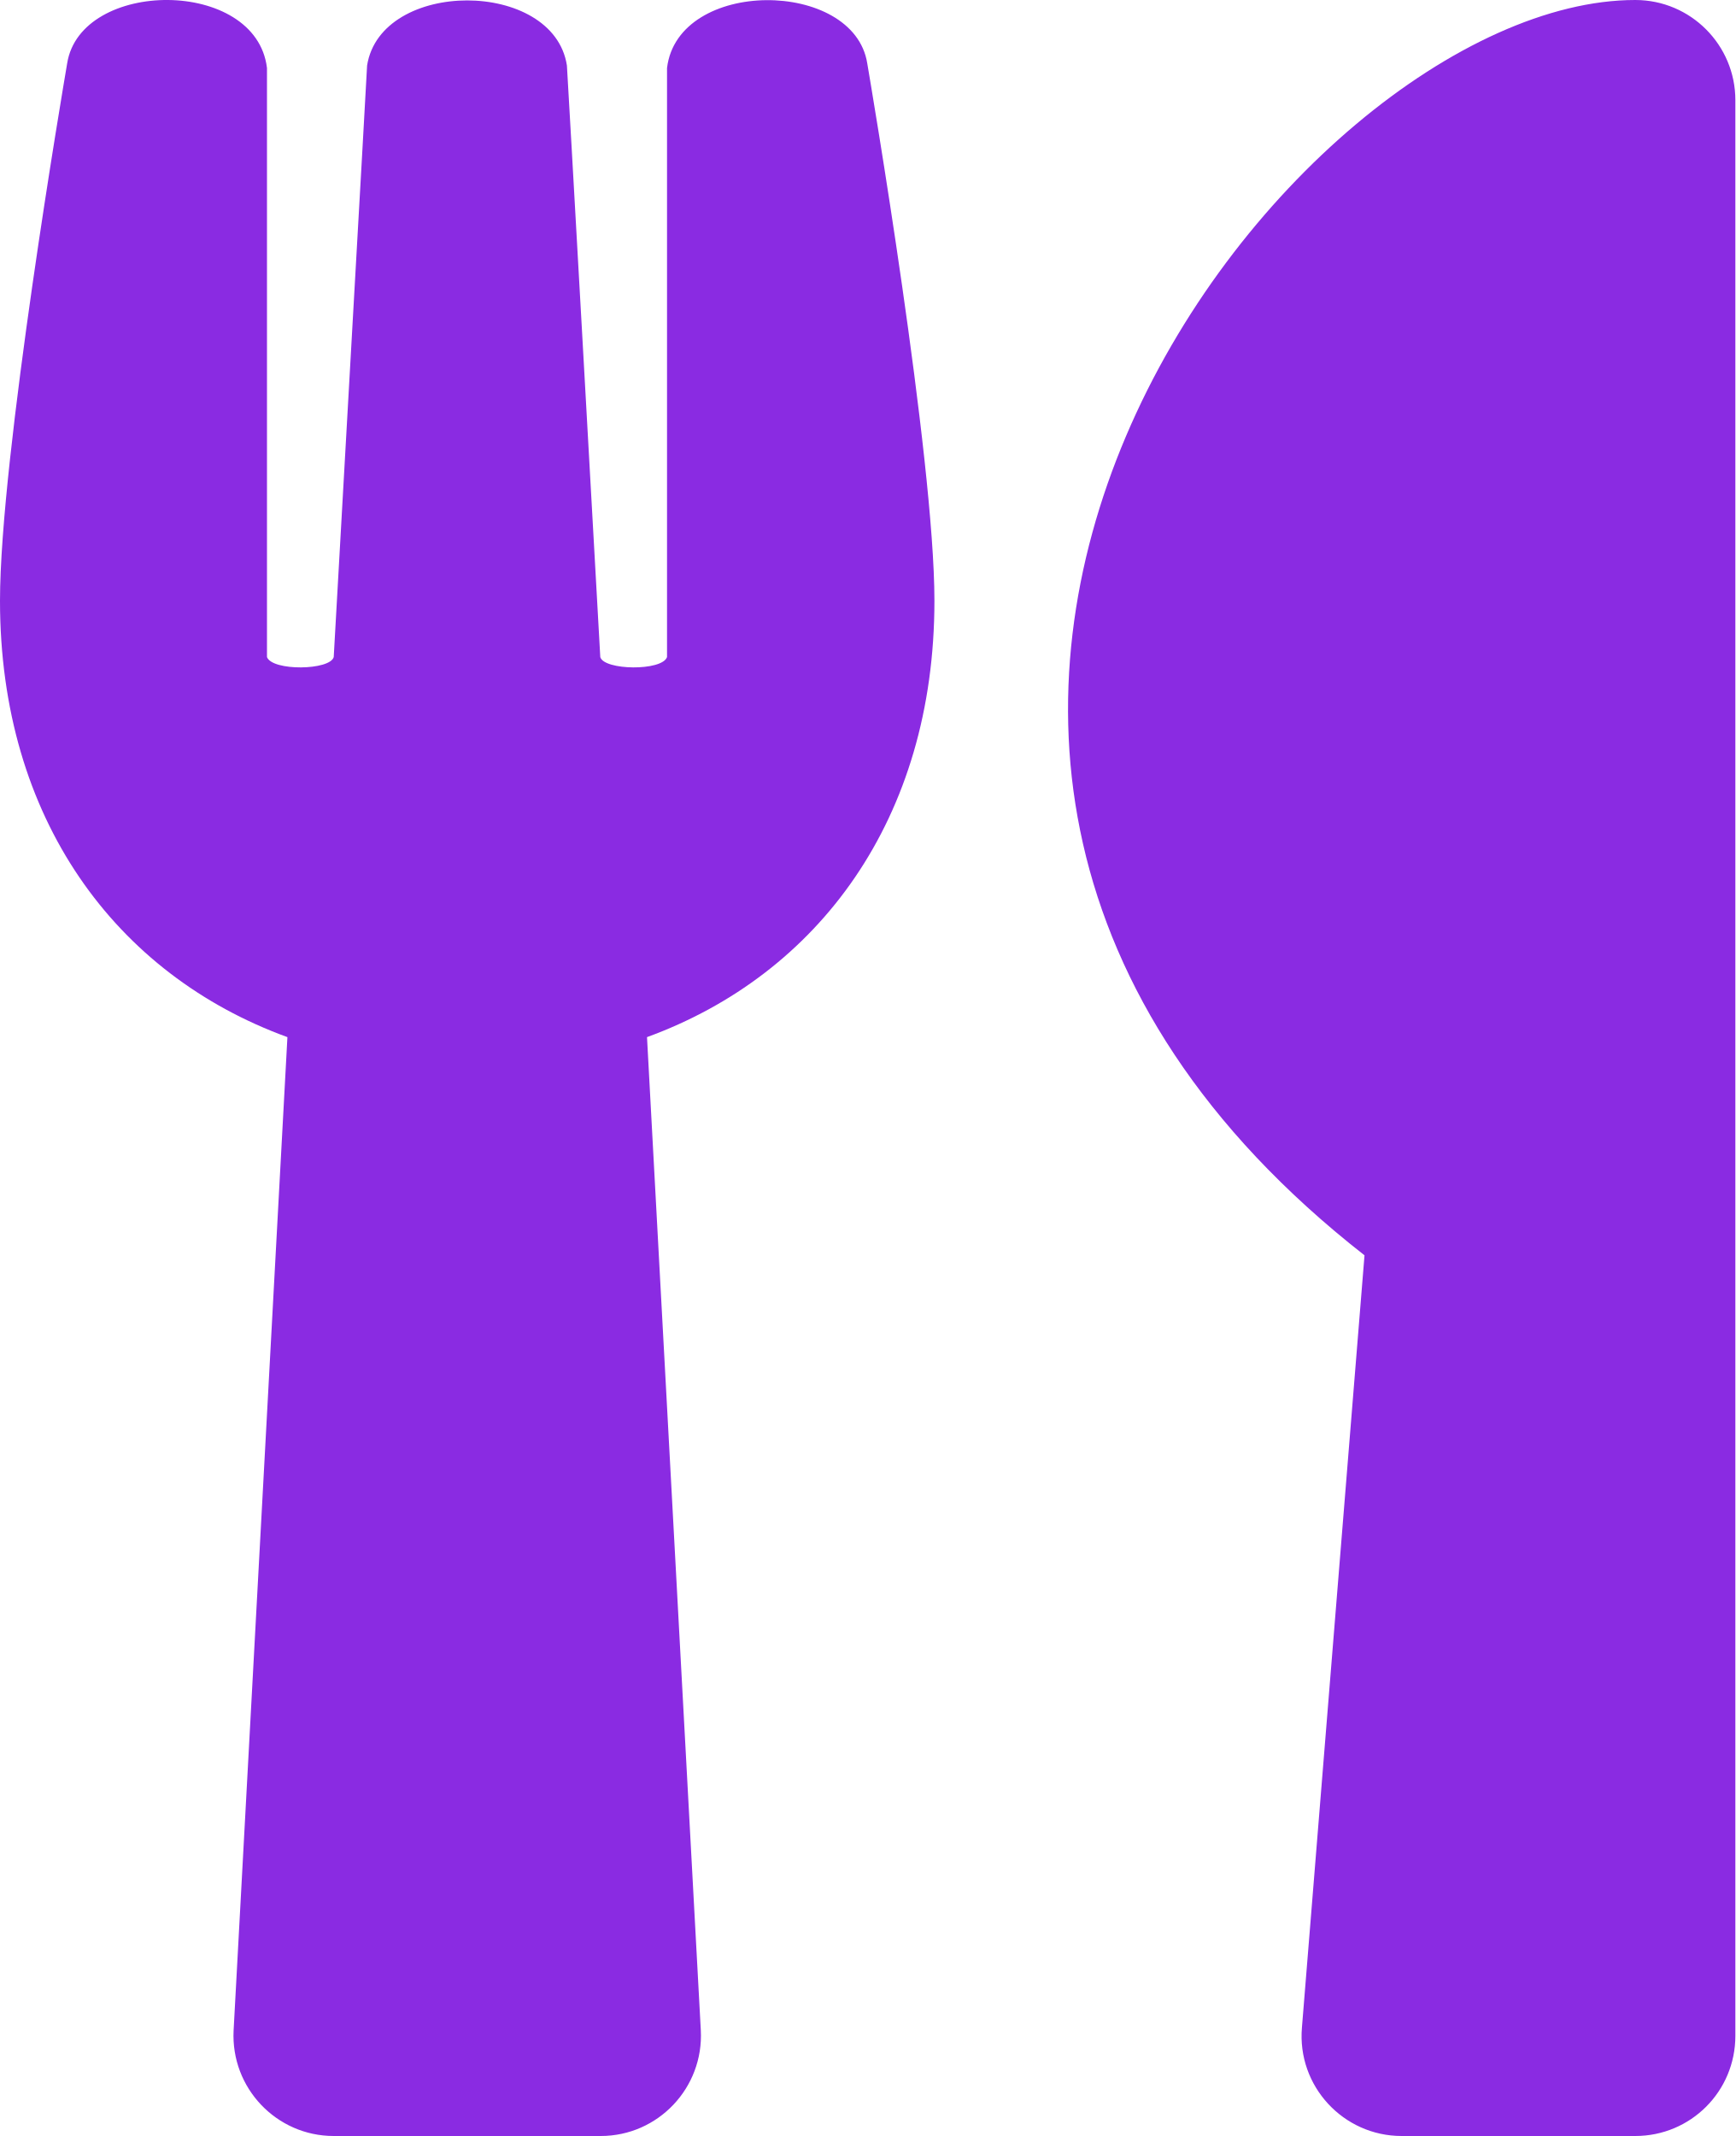
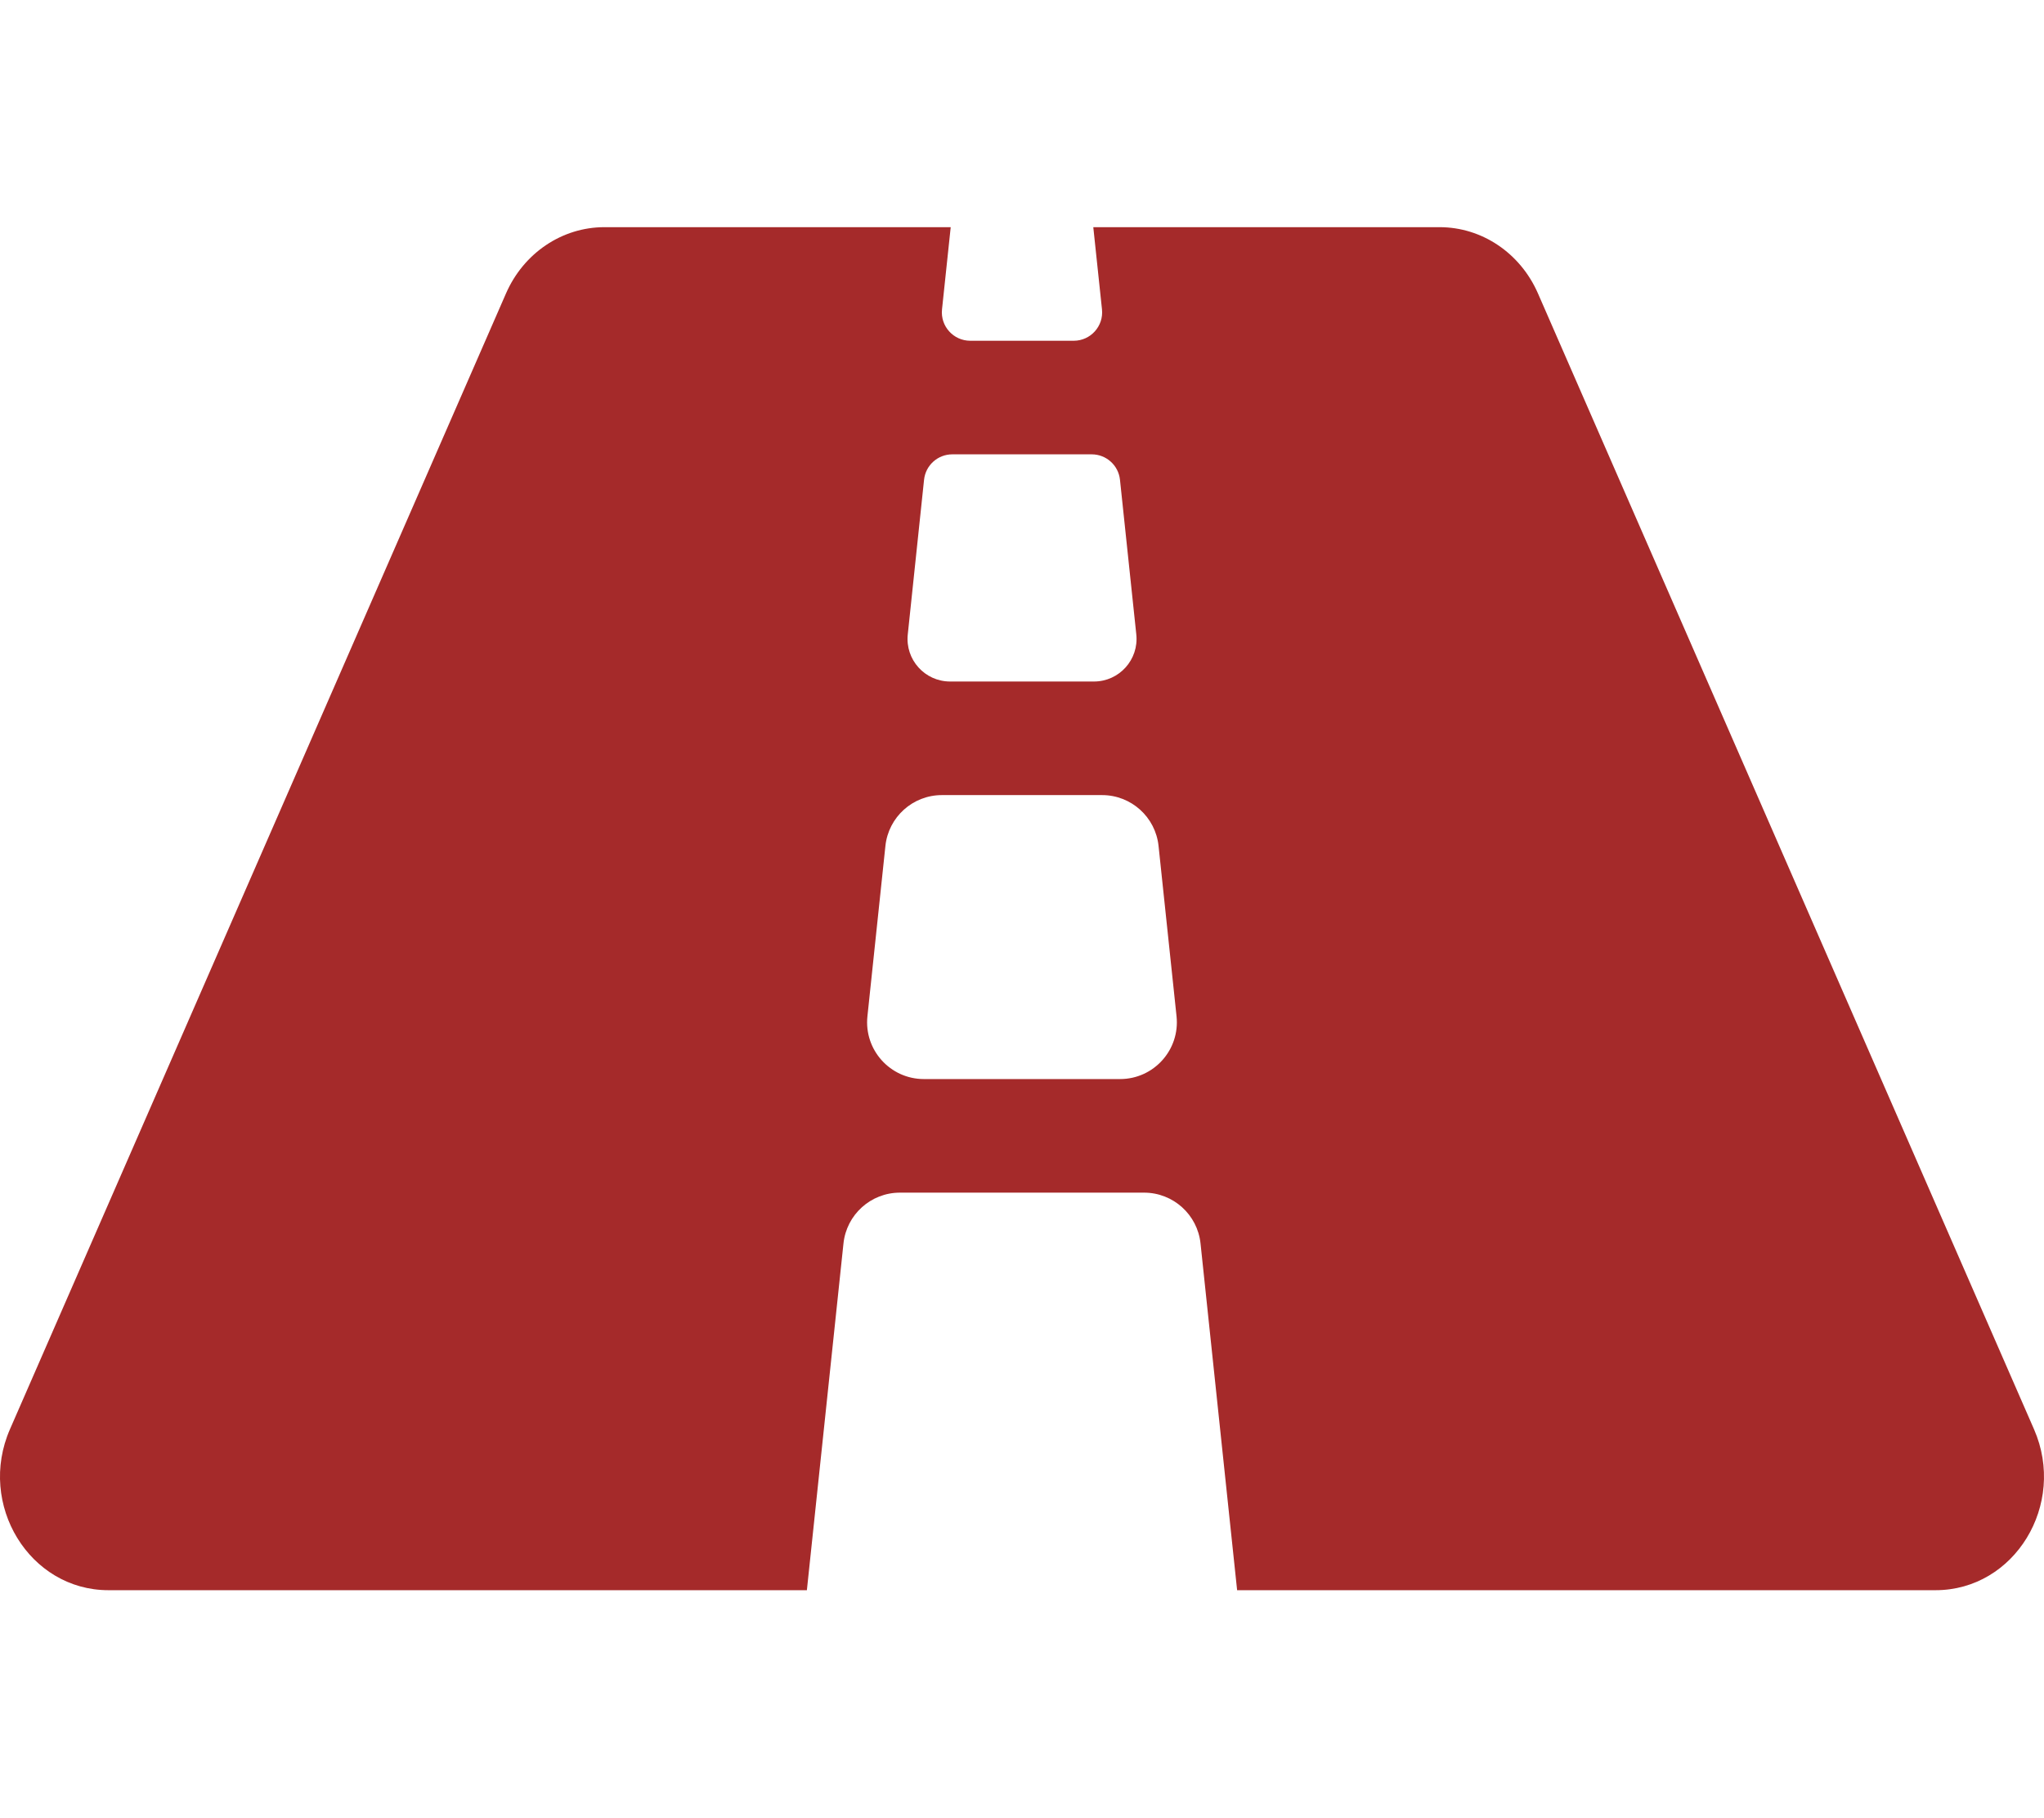
- <svg xmlns="http://www.w3.org/2000/svg" style="fill:#8a2be2;" viewBox="0 0 416 512">
-   <path d="M207.9 15.2c.8 4.7 16.1 94.5 16.1 128.8 0 52.3-27.8 89.6-68.9 104.6L168 486.7c.7 13.7-10.2 25.3-24 25.3H80c-13.7 0-24.7-11.5-24-25.3l12.9-238.1C27.7 233.6 0 196.2 0 144 0 109.6 15.3 19.9 16.1 15.2 19.3-5.1 61.4-5.4 64 16.3v141.2c1.3 3.4 15.1 3.2 16 0 1.4-25.3 7.9-139.2 8-141.8 3.3-20.8 44.7-20.8 47.9 0 .2 2.7 6.6 116.5 8 141.8.9 3.2 14.8 3.4 16 0V16.3c2.6-21.6 44.8-21.4 48-1.1zm119.2 285.7l-15 185.1c-1.2 14 9.9 26 23.9 26h56c13.3 0 24-10.7 24-24V24c0-13.2-10.7-24-24-24-82.5 0-221.4 178.5-64.9 300.9z" />
+ <svg xmlns="http://www.w3.org/2000/svg" style="fill:#a52a2a;" viewBox="0 0 576 512">
+   <path d="M573.19 402.67l-139.79-320C428.43 71.29 417.6 64 405.68 64h-97.59l2.45 23.16c.5 4.72-3.21 8.84-7.96 8.84h-29.16c-4.75 0-8.46-4.12-7.96-8.84L267.91 64h-97.59c-11.93 0-22.76 7.29-27.73 18.67L2.8 402.67C-6.45 423.86 8.31 448 30.54 448h196.84l10.31-97.68c.86-8.14 7.72-14.32 15.91-14.32h68.8c8.19 0 15.05 6.18 15.91 14.32L348.62 448h196.84c22.23 0 36.99-24.14 27.73-45.33zM260.4 135.16a8 8 0 0 1 7.96-7.16h39.29c4.09 0 7.53 3.09 7.96 7.16l4.6 43.58c.75 7.09-4.81 13.26-11.93 13.26h-40.54c-7.13 0-12.68-6.17-11.93-13.26l4.59-43.58zM315.64 304h-55.29c-9.5 0-16.91-8.23-15.91-17.68l5.07-48c.86-8.14 7.72-14.32 15.91-14.32h45.15c8.19 0 15.05 6.18 15.91 14.32l5.07 48c1 9.45-6.41 17.68-15.91 17.68z" />
</svg>
